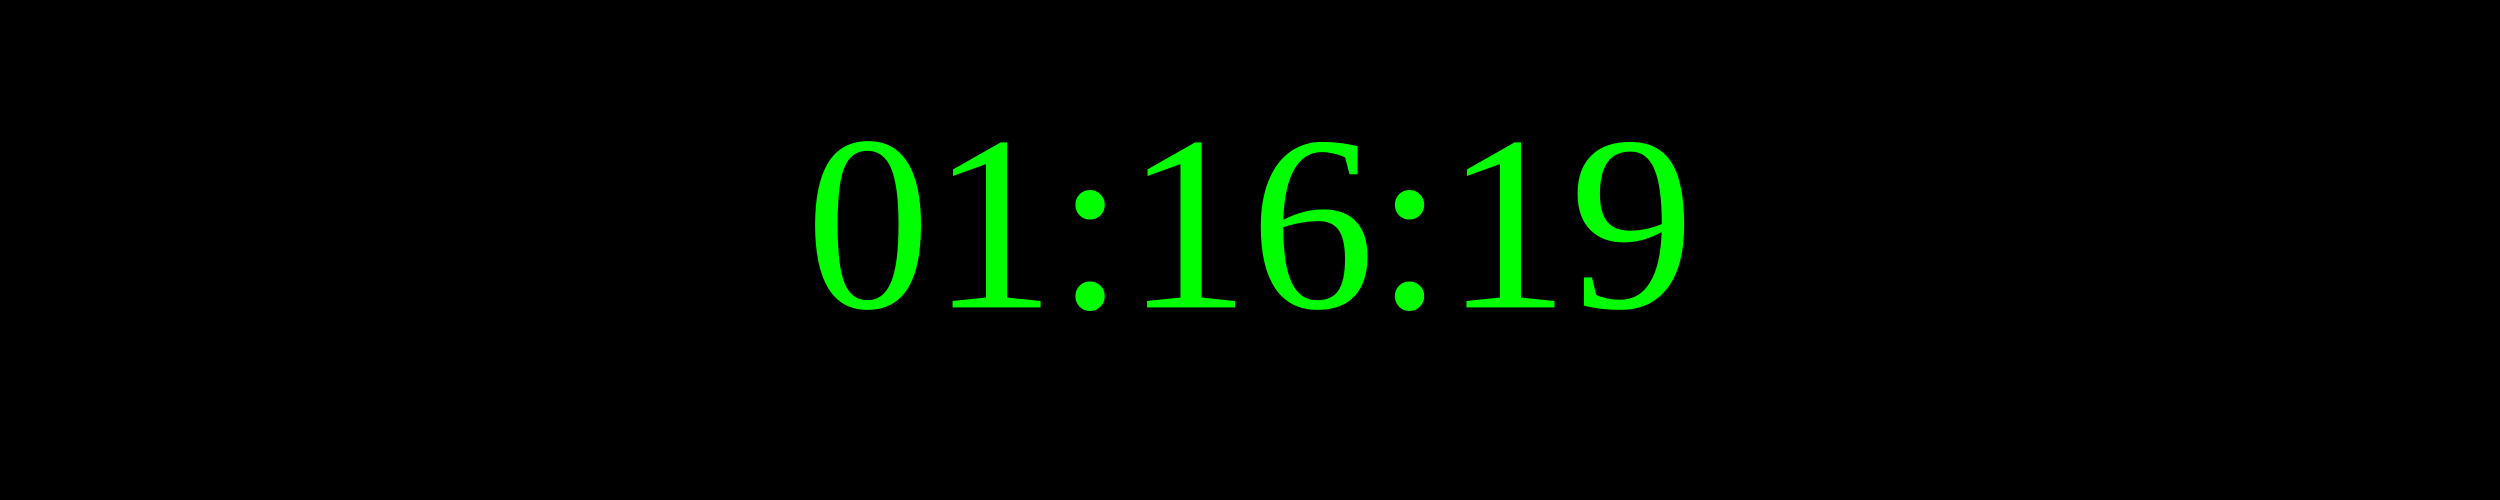
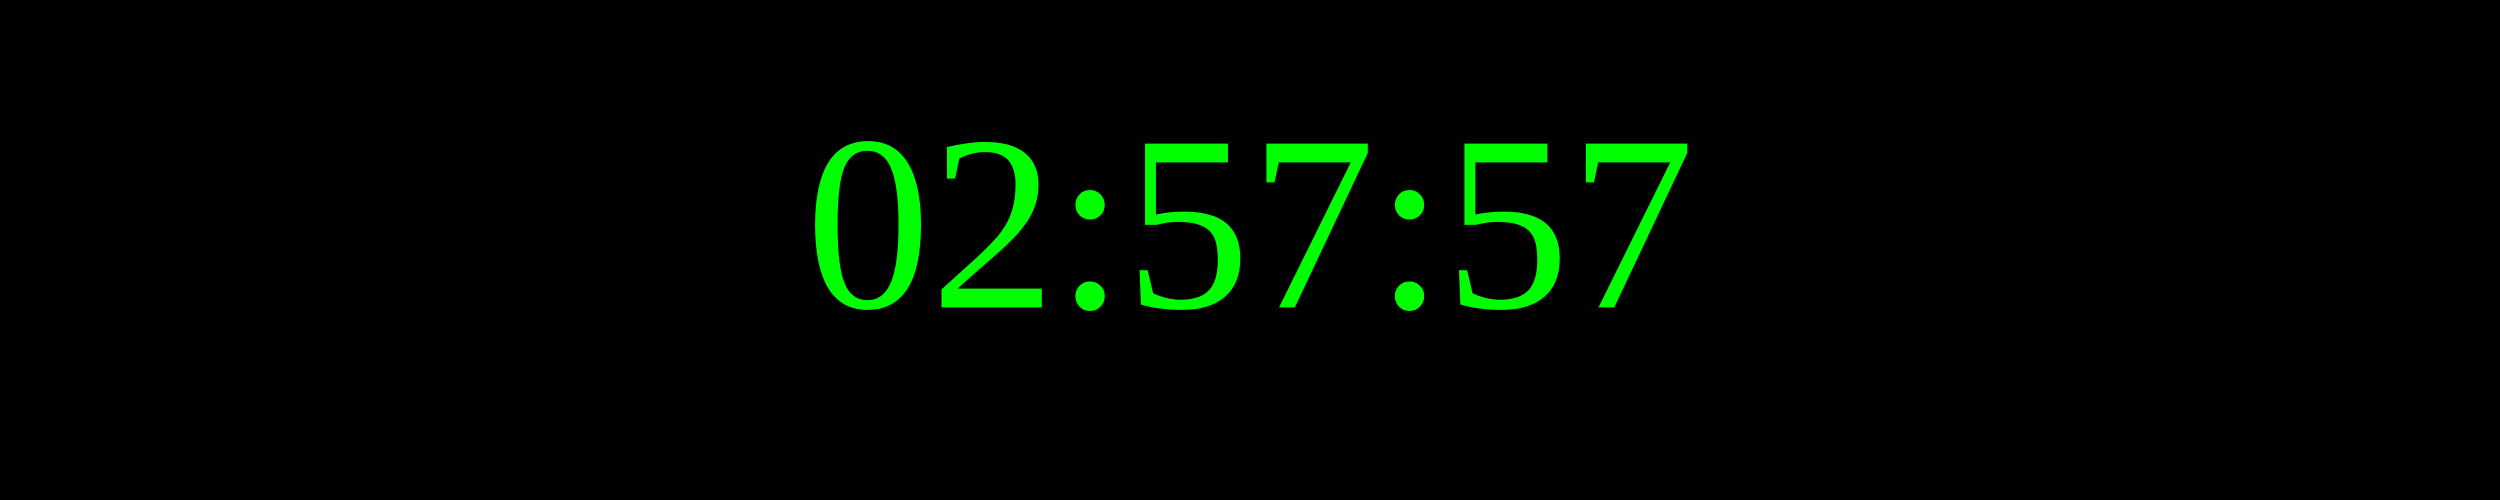
<svg xmlns="http://www.w3.org/2000/svg" width="250" height="50">
  <rect width="100%" height="100%" fill="black" />
  <text x="50%" y="50%" font-size="25" fill="lime" text-anchor="middle" dominant-baseline="middle">
- 01:16:19
+ 02:57:57
</text>
</svg>
